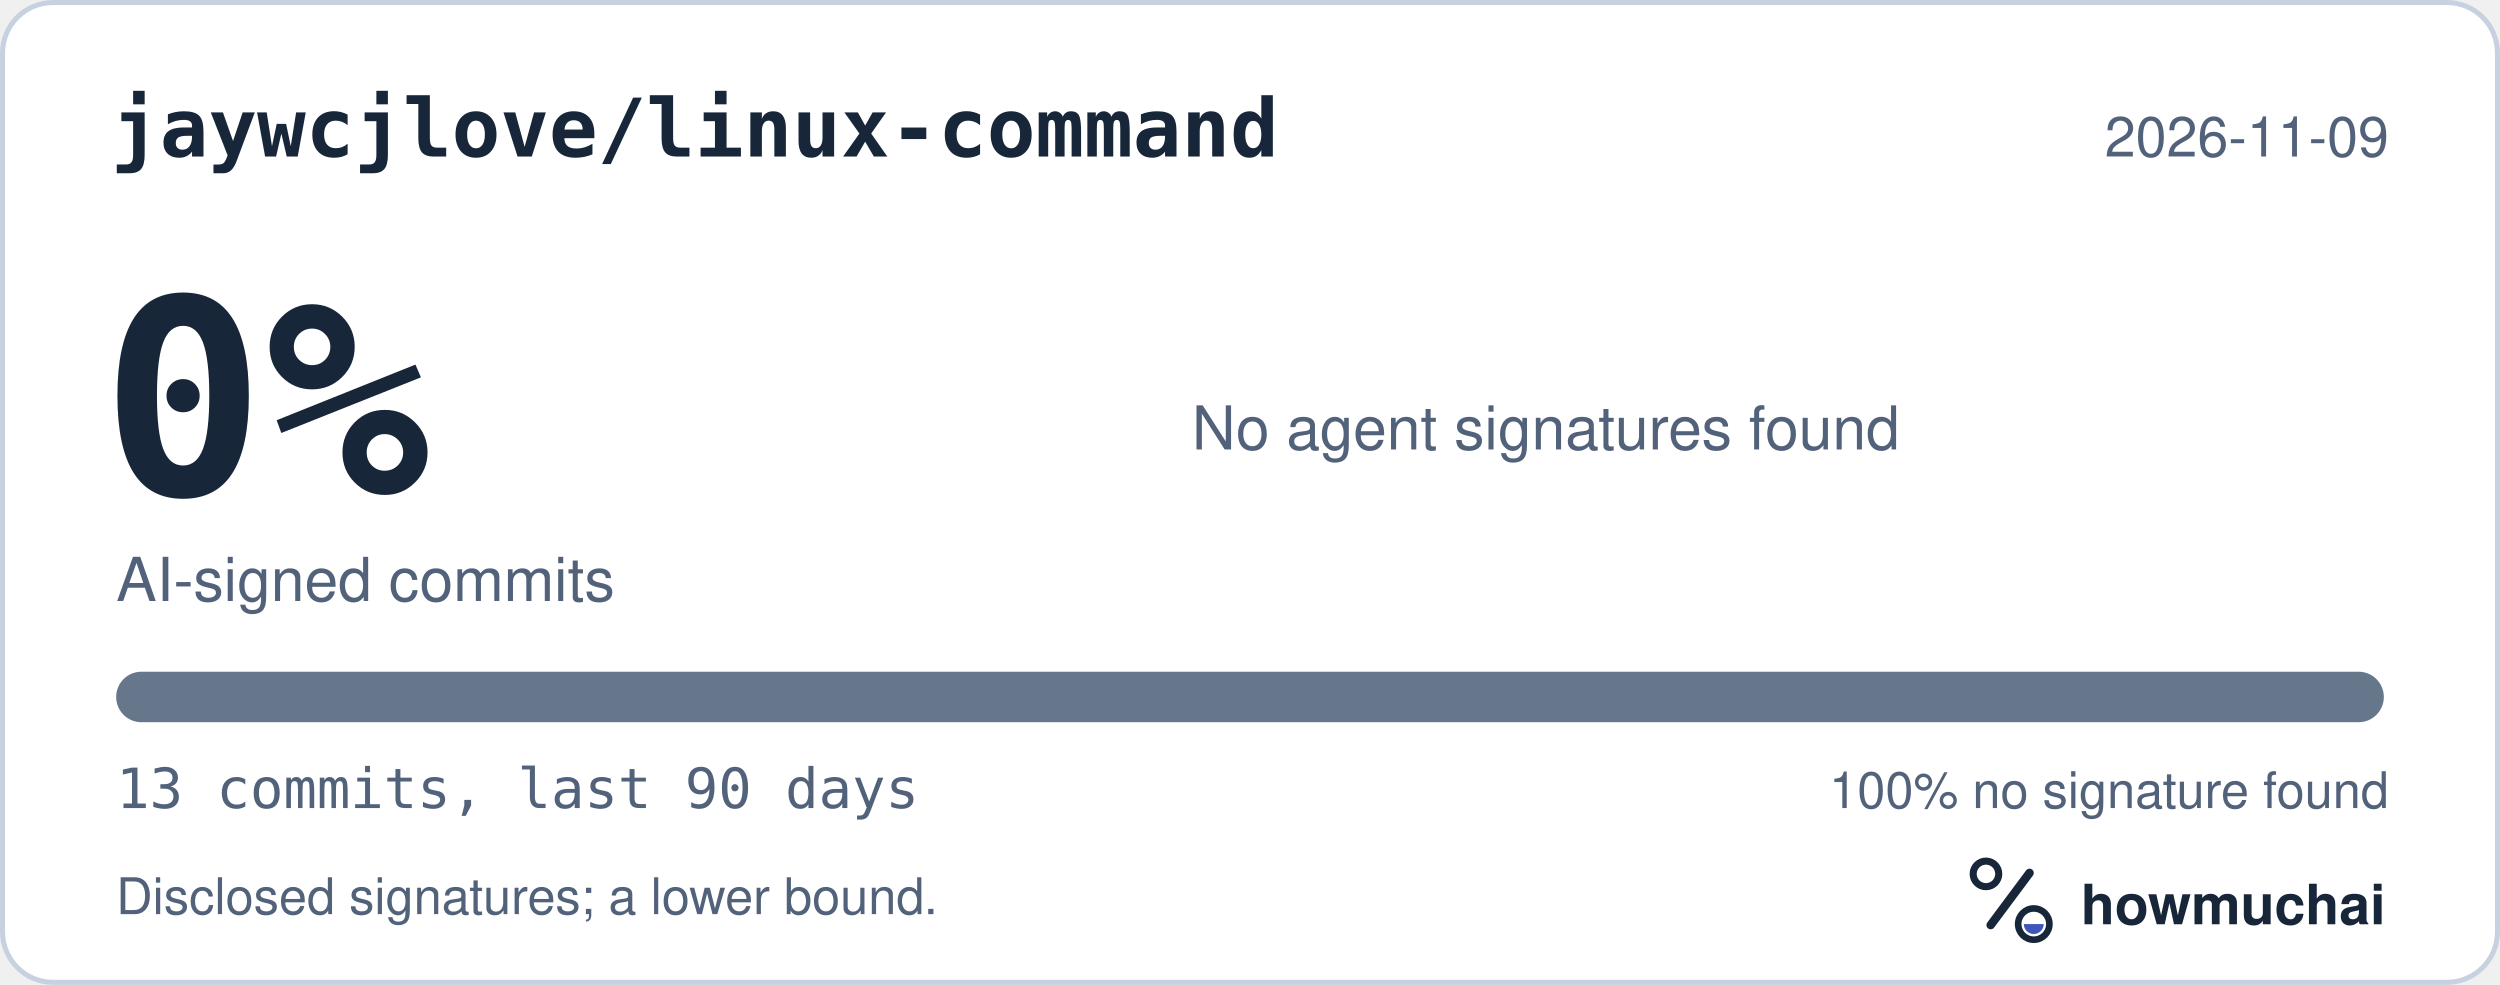
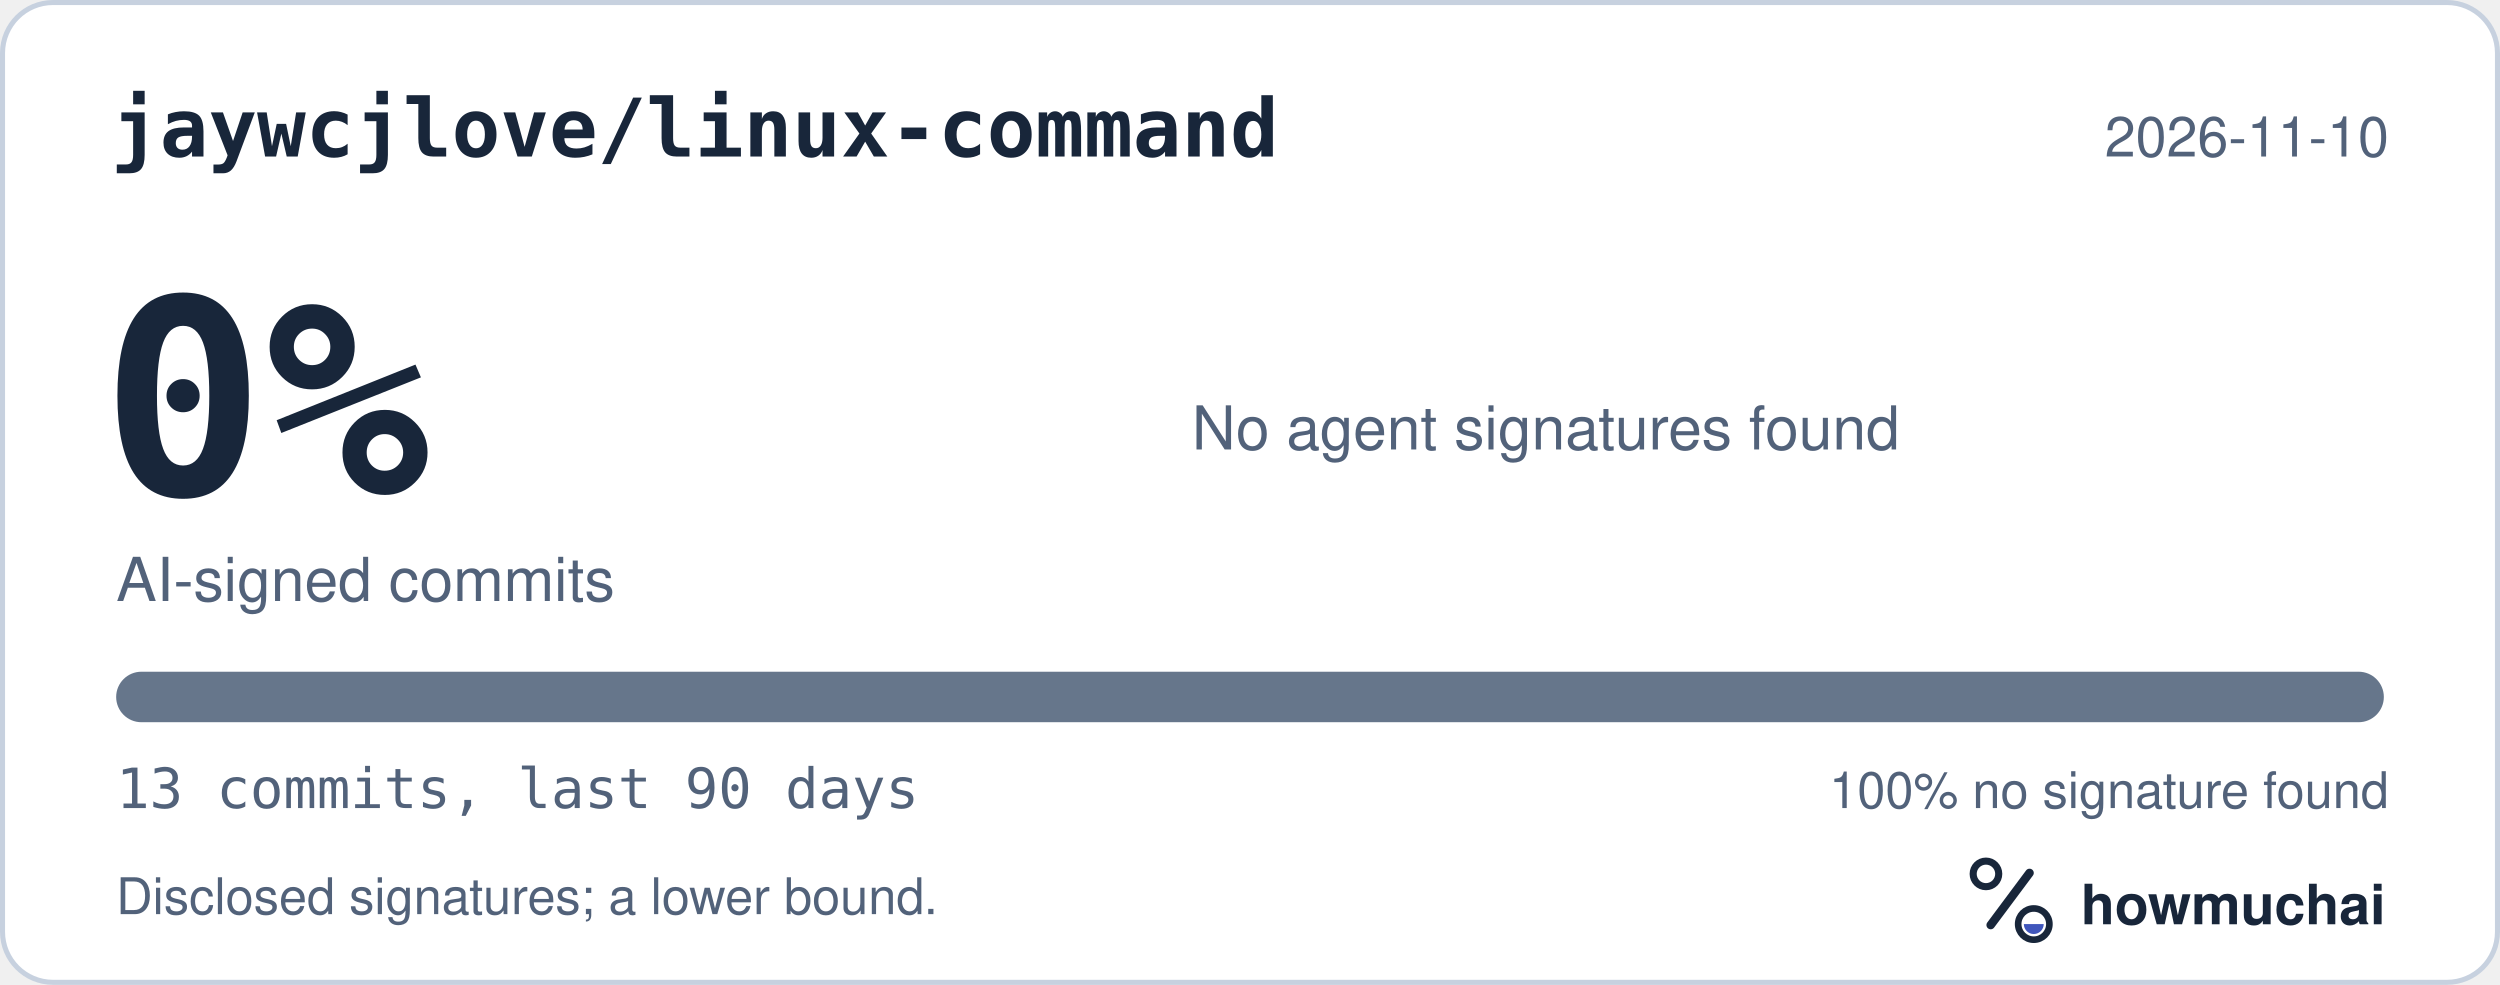
<svg xmlns="http://www.w3.org/2000/svg" width="495" height="195" viewBox="0 0 495 195" role="img" aria-labelledby="hm-t hm-d">
  <rect x="0.5" y="0.5" width="494" height="194" rx="10" fill="#FFFFFF" stroke="#C7D1DF" />
  <text x="22" y="31" fill="#18263A" font-family="ui-monospace, SF Mono, Menlo, Consolas, IBM Plex Mono, monospace" font-size="16" font-weight="600">jaywcjlove/linux-command</text>
-   <text x="473" y="31" fill="#52627A" font-family="-apple-system, BlinkMacSystemFont, Segoe UI, Helvetica, Arial, Fira Sans, sans-serif" font-size="11" text-anchor="end">2026-11-09</text>
+   <text x="473" y="31" fill="#52627A" font-family="-apple-system, BlinkMacSystemFont, Segoe UI, Helvetica, Arial, Fira Sans, sans-serif" font-size="11" text-anchor="end">2026-11-10</text>
  <text x="20" y="98" fill="#18263A" font-family="ui-monospace, SF Mono, Menlo, Consolas, IBM Plex Mono, monospace" font-size="54" font-weight="700">0%</text>
  <text x="23" y="119" fill="#52627A" font-family="-apple-system, BlinkMacSystemFont, Segoe UI, Helvetica, Arial, Fira Sans, sans-serif" font-size="12">AI-signed commits</text>
  <text x="236" y="89" fill="#52627A" font-family="-apple-system, BlinkMacSystemFont, Segoe UI, Helvetica, Arial, Fira Sans, sans-serif" font-size="12">No agent signatures found</text>
  <defs>
    <clipPath id="hm-bar">
      <rect x="23" y="133" width="449" height="10" rx="5" />
    </clipPath>
  </defs>
  <rect x="23" y="133" width="449" height="10" rx="5" fill="#66768B" />
  <g clip-path="url(#hm-bar)" />
  <text x="23" y="160" fill="#52627A" font-family="ui-monospace, SF Mono, Menlo, Consolas, IBM Plex Mono, monospace" font-size="11">13 commits, last 90 days</text>
  <text x="473" y="160" fill="#52627A" font-family="-apple-system, BlinkMacSystemFont, Segoe UI, Helvetica, Arial, Fira Sans, sans-serif" font-size="10" text-anchor="end">100% no signature found</text>
  <text x="23" y="181" fill="#52627A" font-family="-apple-system, BlinkMacSystemFont, Segoe UI, Helvetica, Arial, Fira Sans, sans-serif" font-size="10">Disclosed signatures; a lower bound.</text>
  <g transform="translate(386 166) scale(0.046875)">
    <circle cx="154" cy="150" r="54" fill="none" stroke="#18263A" stroke-width="30" />
    <path d="M174 366 338 146" fill="none" stroke="#18263A" stroke-width="36" stroke-linecap="round" />
    <circle cx="356" cy="362" r="66" fill="none" stroke="#18263A" stroke-width="28" />
    <path d="M314 362a42 42 0 0 0 84 0Z" fill="#4056BC" />
  </g>
  <text x="412" y="183" fill="#18263A" font-family="-apple-system, BlinkMacSystemFont, Segoe UI, Helvetica, Arial, Fira Sans, sans-serif" font-size="11" font-weight="650">howmuchai</text>
</svg>
